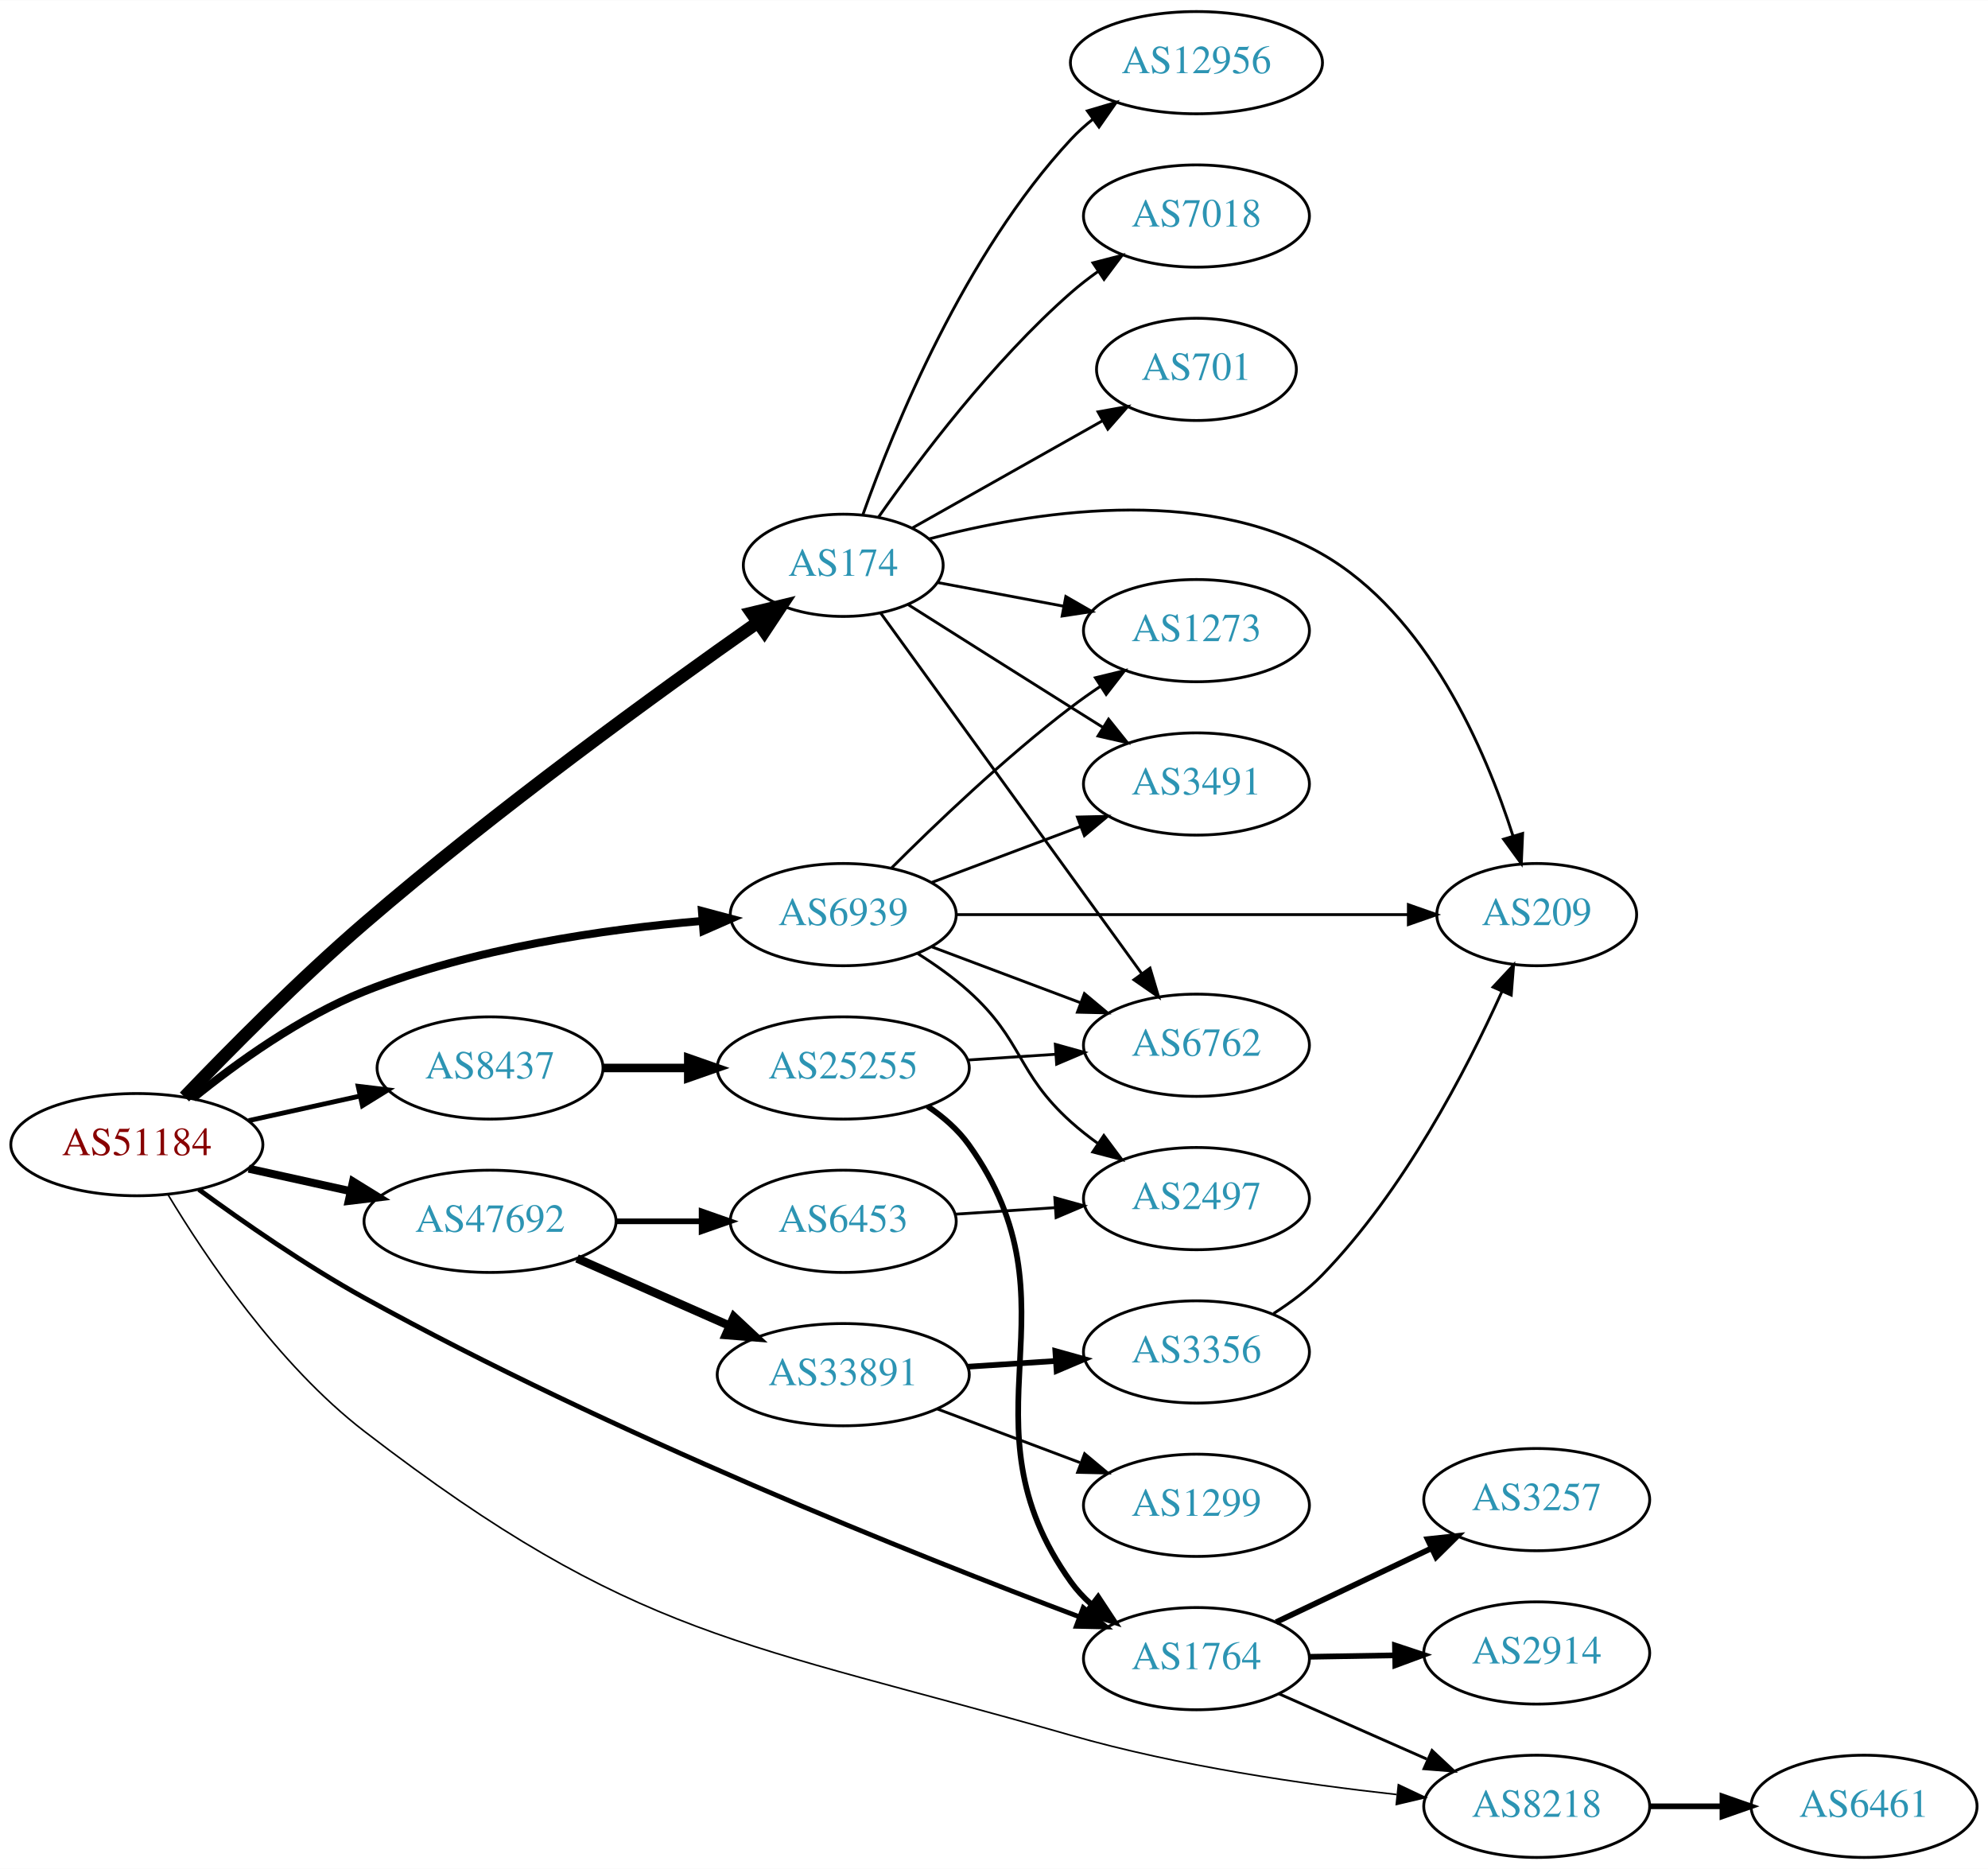
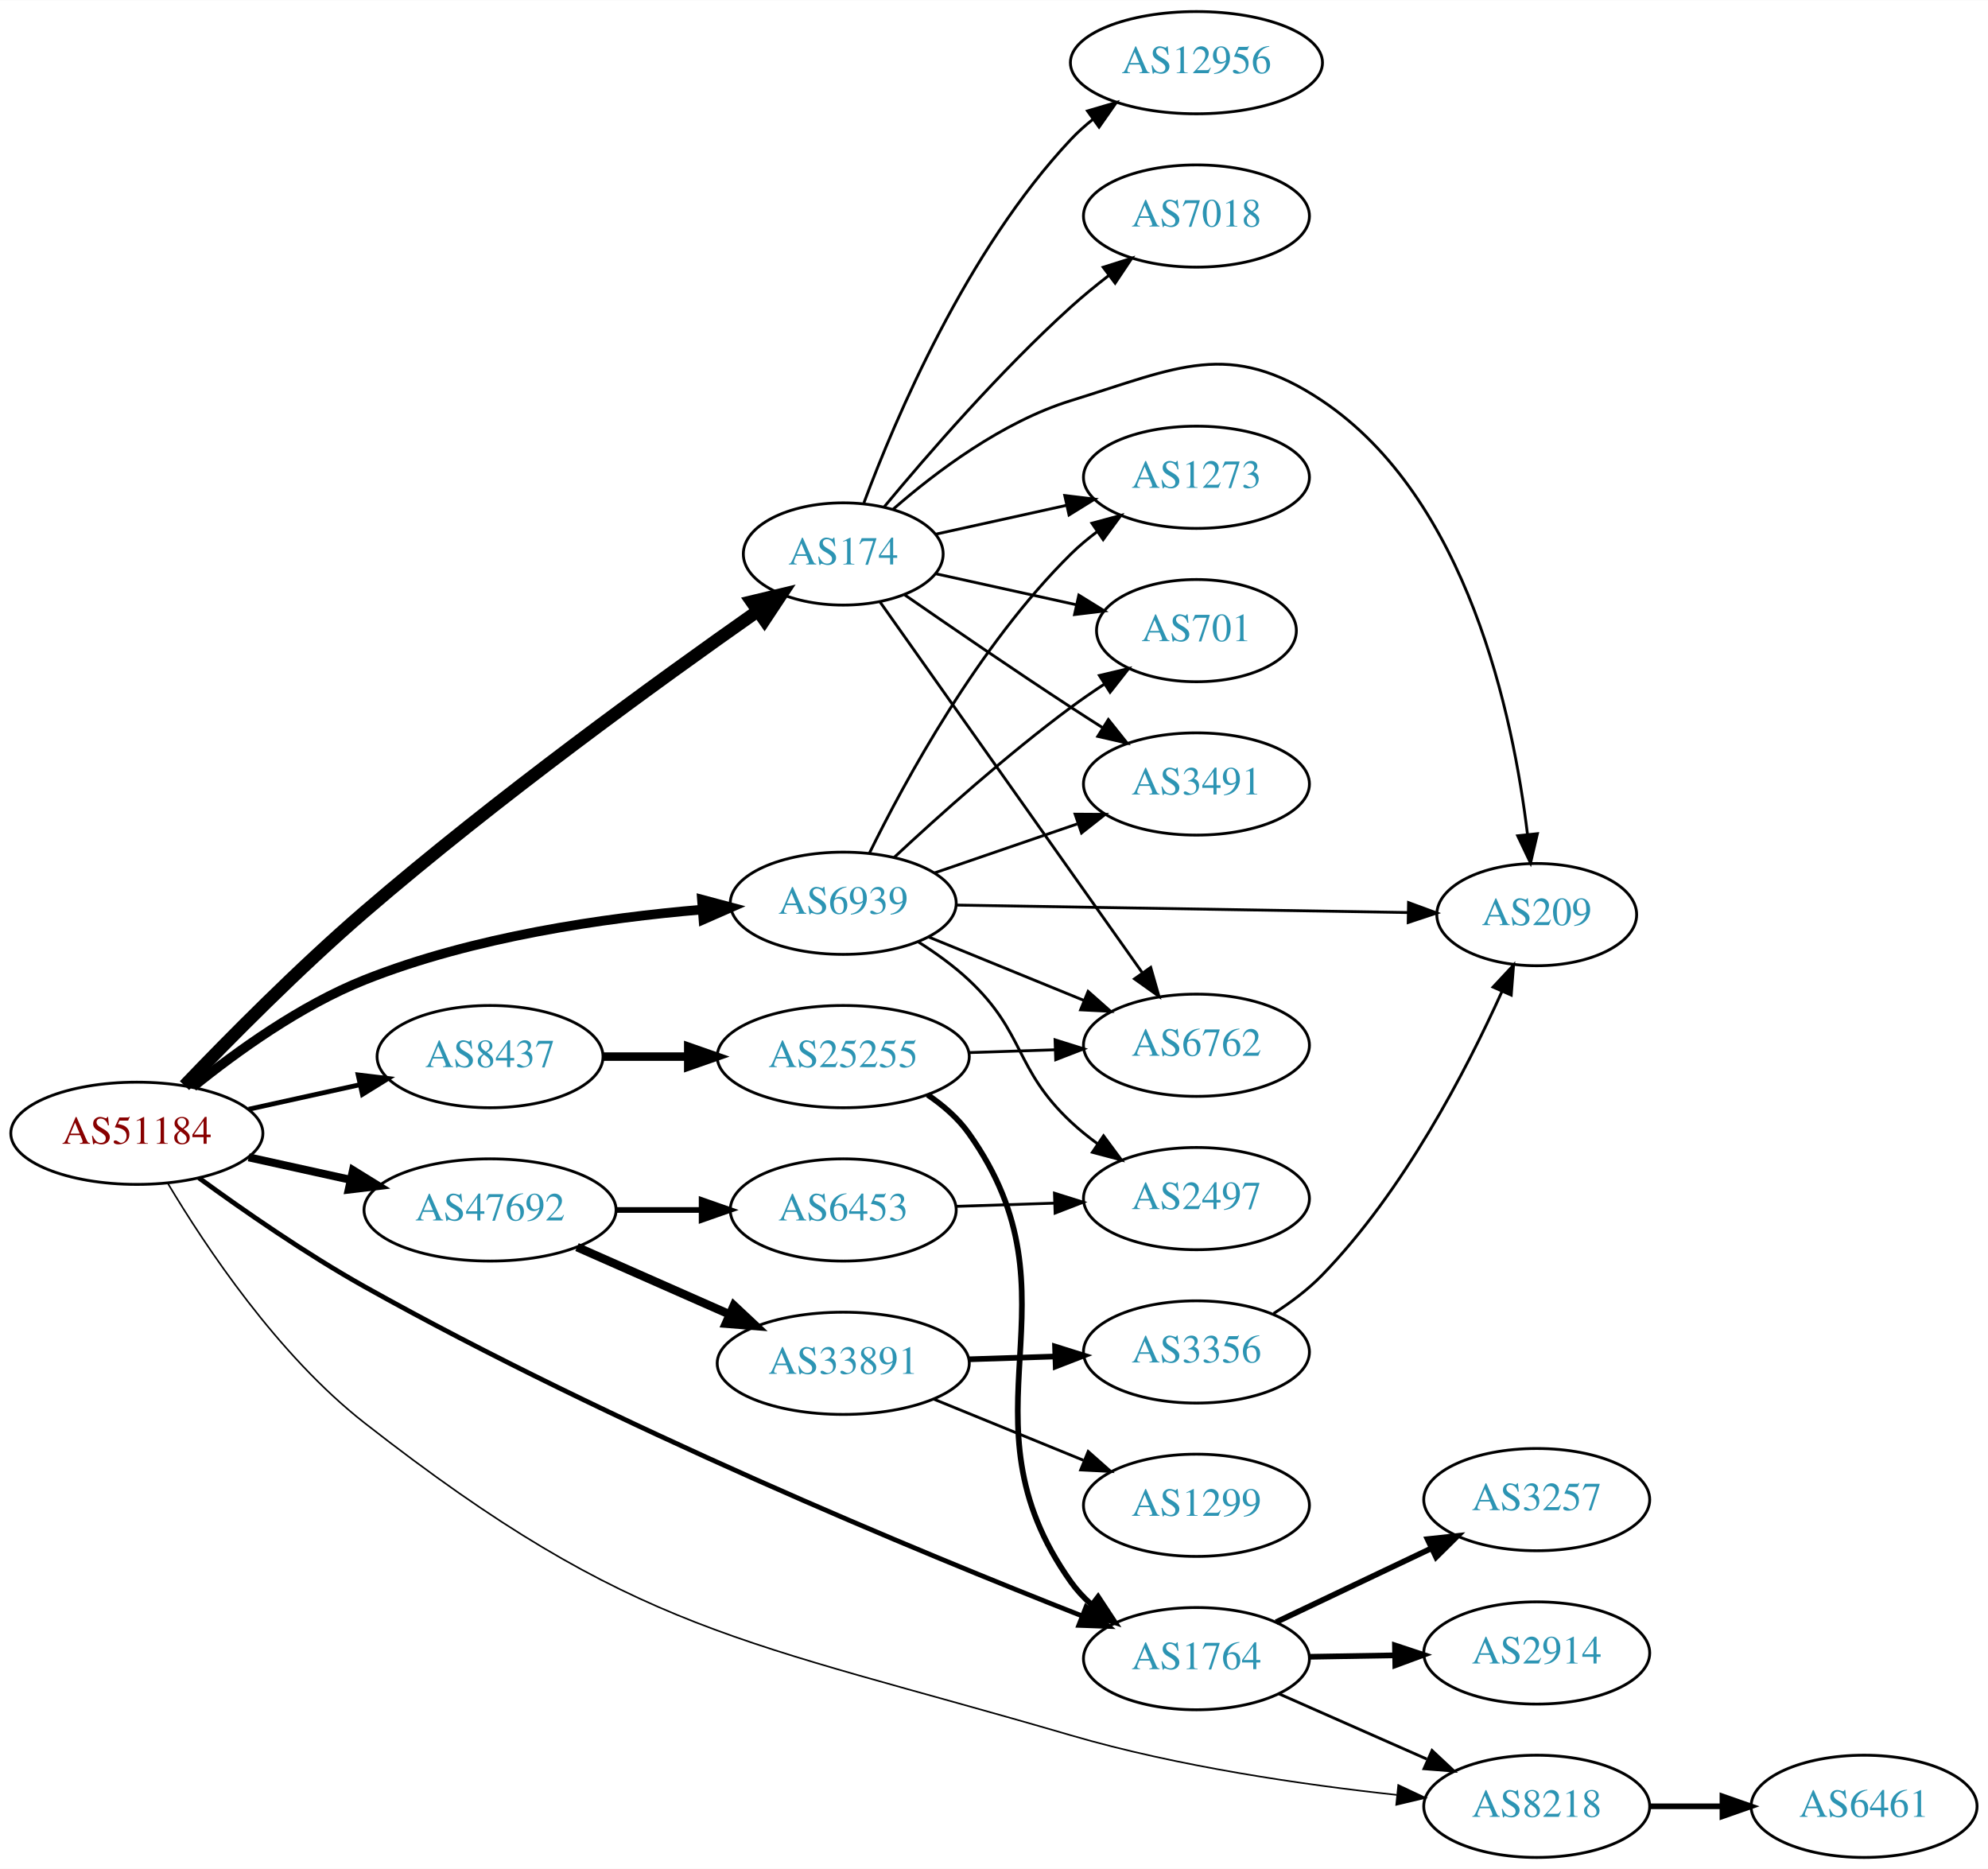
<svg xmlns="http://www.w3.org/2000/svg" xmlns:xlink="http://www.w3.org/1999/xlink" width="700pt" height="658pt" viewBox="0.00 0.00 700.15 658.00">
  <g id="graph0" class="graph" transform="scale(1 1) rotate(0) translate(4 654)">
    <polygon fill="white" stroke="none" points="-4,4 -4,-654 696.155,-654 696.155,4 -4,4" />
    <g id="node1" class="node">
      <g id="a_node1">
        <a xlink:href="/asn/51184" xlink:title="AS51184 ~ Fonira Telekom GmbH [AT]">
-           <ellipse fill="#ffffff" stroke="black" cx="44.196" cy="-251" rx="44.393" ry="18" />
-           <text text-anchor="middle" x="44.196" y="-247.3" font-family="Times,serif" font-size="14.00" fill="#880000">AS51184</text>
+           <ellipse fill="#ffffff" stroke="black" cx="44.196" cy="-255" rx="44.393" ry="18" />
+           <text text-anchor="middle" x="44.196" y="-251.3" font-family="Times,serif" font-size="14.00" fill="#880000">AS51184</text>
        </a>
      </g>
    </g>
    <g id="node2" class="node">
      <g id="a_node2">
        <a xlink:href="/asn/174" xlink:title="AS174 ~ Cogent Communications [US]">
-           <ellipse fill="#ffffff" stroke="black" cx="292.98" cy="-455" rx="35.194" ry="18" />
-           <text text-anchor="middle" x="292.98" y="-451.3" font-family="Times,serif" font-size="14.00" fill="#2c94b3">AS174</text>
+           <ellipse fill="#ffffff" stroke="black" cx="292.98" cy="-459" rx="35.194" ry="18" />
+           <text text-anchor="middle" x="292.98" y="-455.3" font-family="Times,serif" font-size="14.00" fill="#2c94b3">AS174</text>
        </a>
      </g>
    </g>
    <g id="edge1" class="edge">
-       <path fill="none" stroke="black" stroke-width="4.5" d="M60.973,-267.79C76.54,-284.049 101.293,-309.096 124.392,-329 170.717,-368.917 228.409,-410.702 262.602,-434.716" />
-       <polygon fill="black" stroke="black" stroke-width="4.5" points="260.729,-438.211 271.181,-440.714 265.241,-431.757 260.729,-438.211" />
+       <path fill="none" stroke="black" stroke-width="4.5" d="M60.973,-271.79C76.54,-288.049 101.293,-313.096 124.392,-333 170.717,-372.917 228.409,-414.702 262.602,-438.716" />
+       <polygon fill="black" stroke="black" stroke-width="4.5" points="260.729,-442.211 271.181,-444.714 265.241,-435.757 260.729,-442.211" />
    </g>
    <g id="node3" class="node">
      <g id="a_node3">
        <a xlink:href="/asn/1764" xlink:title="AS1764 ~ NEXTLAYER-AS [AT]">
          <ellipse fill="#ffffff" stroke="black" cx="417.373" cy="-70" rx="39.794" ry="18" />
          <text text-anchor="middle" x="417.373" y="-66.3" font-family="Times,serif" font-size="14.00" fill="#2c94b3">AS1764</text>
        </a>
      </g>
    </g>
    <g id="edge2" class="edge">
-       <path fill="none" stroke="black" stroke-width="1.688" d="M66.016,-235.206C81.6,-223.785 103.704,-208.419 124.392,-197 210.858,-149.273 318.849,-106.306 376.206,-84.701" />
-       <polygon fill="black" stroke="black" stroke-width="1.688" points="377.5,-87.954 385.638,-81.169 375.045,-81.398 377.5,-87.954" />
+       <path fill="none" stroke="black" stroke-width="1.688" d="M66.055,-239.276C81.658,-227.891 103.77,-212.538 124.392,-201 211.479,-152.277 320.09,-107.438 377.156,-85.017" />
+       <polygon fill="black" stroke="black" stroke-width="1.688" points="378.488,-88.254 386.528,-81.355 375.94,-81.735 378.488,-88.254" />
    </g>
    <g id="node4" class="node">
      <g id="a_node4">
        <a xlink:href="/asn/6939" xlink:title="AS6939 ~ Hurricane Electric LLC [US]">
-           <ellipse fill="#ffffff" stroke="black" cx="292.98" cy="-332" rx="39.794" ry="18" />
-           <text text-anchor="middle" x="292.98" y="-328.3" font-family="Times,serif" font-size="14.00" fill="#2c94b3">AS6939</text>
+           <ellipse fill="#ffffff" stroke="black" cx="292.98" cy="-336" rx="39.794" ry="18" />
+           <text text-anchor="middle" x="292.98" y="-332.3" font-family="Times,serif" font-size="14.00" fill="#2c94b3">AS6939</text>
        </a>
      </g>
    </g>
    <g id="edge3" class="edge">
-       <path fill="none" stroke="black" stroke-width="2.812" d="M63.994,-267.362C79.236,-279.709 101.821,-296.009 124.392,-305 162.602,-320.221 208.958,-326.871 243.223,-329.771" />
-       <polygon fill="black" stroke="black" stroke-width="2.812" points="243.208,-333.28 253.446,-330.556 243.744,-326.3 243.208,-333.28" />
+       <path fill="none" stroke="black" stroke-width="3.375" d="M63.994,-271.362C79.236,-283.709 101.821,-300.009 124.392,-309 162.602,-324.221 208.958,-330.871 243.223,-333.771" />
+       <polygon fill="black" stroke="black" stroke-width="3.375" points="243.208,-337.28 253.446,-334.556 243.744,-330.3 243.208,-337.28" />
    </g>
    <g id="node5" class="node">
      <g id="a_node5">
        <a xlink:href="/asn/8218" xlink:title="AS8218 ~ legacy Neotelecoms [FR]">
          <ellipse fill="#ffffff" stroke="black" cx="537.215" cy="-18" rx="39.794" ry="18" />
          <text text-anchor="middle" x="537.215" y="-14.3" font-family="Times,serif" font-size="14.00" fill="#2c94b3">AS8218</text>
        </a>
      </g>
    </g>
    <g id="edge4" class="edge">
-       <path fill="none" stroke="black" stroke-width="0.562" d="M55.139,-233.449C68.417,-211.371 93.844,-173.513 124.392,-150 219.773,-76.584 257.472,-76.166 373.176,-43 410.932,-32.177 455.031,-25.775 487.838,-22.164" />
-       <polygon fill="black" stroke="black" stroke-width="0.562" points="488.492,-25.614 498.071,-21.087 487.76,-18.653 488.492,-25.614" />
+       <path fill="none" stroke="black" stroke-width="0.562" d="M55.136,-237.319C68.41,-215.07 93.834,-176.886 124.392,-153 219.643,-78.547 257.13,-76.902 373.176,-43 410.877,-31.986 454.98,-25.598 487.803,-22.04" />
+       <polygon fill="black" stroke="black" stroke-width="0.562" points="488.453,-25.492 498.041,-20.982 487.734,-18.529 488.453,-25.492" />
    </g>
    <g id="node6" class="node">
      <g id="a_node6">
        <a xlink:href="/asn/8437" xlink:title="AS8437 ~ Hutchison Drei Austria GmbH [AT]">
-           <ellipse fill="#ffffff" stroke="black" cx="168.588" cy="-278" rx="39.794" ry="18" />
-           <text text-anchor="middle" x="168.588" y="-274.3" font-family="Times,serif" font-size="14.00" fill="#2c94b3">AS8437</text>
+           <ellipse fill="#ffffff" stroke="black" cx="168.588" cy="-282" rx="39.794" ry="18" />
+           <text text-anchor="middle" x="168.588" y="-278.3" font-family="Times,serif" font-size="14.00" fill="#2c94b3">AS8437</text>
        </a>
      </g>
    </g>
    <g id="edge5" class="edge">
-       <path fill="none" stroke="black" stroke-width="1.688" d="M83.586,-259.469C95.977,-262.202 109.824,-265.257 122.644,-268.085" />
-       <polygon fill="black" stroke="black" stroke-width="1.688" points="122.14,-271.558 132.659,-270.295 123.648,-264.722 122.14,-271.558" />
+       <path fill="none" stroke="black" stroke-width="1.688" d="M83.586,-263.469C95.977,-266.202 109.824,-269.257 122.644,-272.085" />
+       <polygon fill="black" stroke="black" stroke-width="1.688" points="122.14,-275.558 132.659,-274.295 123.648,-268.722 122.14,-275.558" />
    </g>
    <g id="node7" class="node">
      <g id="a_node7">
        <a xlink:href="/asn/47692" xlink:title="AS47692 ~ Nessus GmbH [AT]">
-           <ellipse fill="#ffffff" stroke="black" cx="168.588" cy="-224" rx="44.393" ry="18" />
-           <text text-anchor="middle" x="168.588" y="-220.3" font-family="Times,serif" font-size="14.00" fill="#2c94b3">AS47692</text>
+           <ellipse fill="#ffffff" stroke="black" cx="168.588" cy="-228" rx="44.393" ry="18" />
+           <text text-anchor="middle" x="168.588" y="-224.3" font-family="Times,serif" font-size="14.00" fill="#2c94b3">AS47692</text>
        </a>
      </g>
    </g>
    <g id="edge6" class="edge">
-       <path fill="none" stroke="black" stroke-width="2.812" d="M83.586,-242.531C94.978,-240.018 107.6,-237.233 119.525,-234.603" />
-       <polygon fill="black" stroke="black" stroke-width="2.812" points="120.323,-238.011 129.335,-232.439 118.815,-231.175 120.323,-238.011" />
+       <path fill="none" stroke="black" stroke-width="2.812" d="M83.586,-246.531C94.978,-244.018 107.6,-241.233 119.525,-238.603" />
+       <polygon fill="black" stroke="black" stroke-width="2.812" points="120.323,-242.011 129.335,-236.439 118.815,-235.175 120.323,-242.011" />
    </g>
    <g id="node8" class="node">
      <g id="a_node8">
        <a xlink:href="/asn/7018" xlink:title="AS7018 ~ AT&amp;T Services, Inc. [US]">
          <ellipse fill="#ffffff" stroke="black" cx="417.373" cy="-578" rx="39.794" ry="18" />
          <text text-anchor="middle" x="417.373" y="-574.3" font-family="Times,serif" font-size="14.00" fill="#2c94b3">AS7018</text>
        </a>
      </g>
    </g>
    <g id="edge7" class="edge">
-       <path fill="none" stroke="black" d="M305.438,-472.025C319.697,-492.397 345.558,-526.785 373.176,-551 376.158,-553.615 379.421,-556.142 382.775,-558.532" />
-       <polygon fill="black" stroke="black" points="380.933,-561.51 391.19,-564.162 384.825,-555.692 380.933,-561.51" />
+       <path fill="none" stroke="black" d="M307.41,-475.597C322.502,-493.792 348.175,-523.402 373.176,-546 377.331,-549.755 381.91,-553.508 386.488,-557.053" />
+       <polygon fill="black" stroke="black" points="384.534,-559.962 394.633,-563.166 388.736,-554.364 384.534,-559.962" />
    </g>
    <g id="node9" class="node">
      <g id="a_node9">
+         <a xlink:href="/asn/701" xlink:title="AS701 ~ UUNET [US]">
+           <ellipse fill="#ffffff" stroke="black" cx="417.373" cy="-432" rx="35.194" ry="18" />
+           <text text-anchor="middle" x="417.373" y="-428.3" font-family="Times,serif" font-size="14.00" fill="#2c94b3">AS701</text>
+         </a>
+       </g>
+     </g>
+     <g id="edge8" class="edge">
+       <path fill="none" stroke="black" d="M325.499,-452.047C340.632,-448.708 358.96,-444.665 375.18,-441.087" />
+       <polygon fill="black" stroke="black" points="375.949,-444.502 384.96,-438.93 374.441,-437.666 375.949,-444.502" />
+     </g>
+     <g id="node10" class="node">
+       <g id="a_node10">
        <a xlink:href="/asn/209" xlink:title="AS209 ~ CenturyLink Communications, LLC [US]">
          <ellipse fill="#ffffff" stroke="black" cx="537.215" cy="-332" rx="35.194" ry="18" />
          <text text-anchor="middle" x="537.215" y="-328.3" font-family="Times,serif" font-size="14.00" fill="#2c94b3">AS209</text>
        </a>
      </g>
    </g>
-     <g id="edge8" class="edge">
-       <path fill="none" stroke="black" d="M323.162,-464.287C358.461,-473.687 418.499,-483.643 461.569,-459 498.664,-437.775 519.137,-390.144 528.883,-359.626" />
-       <polygon fill="black" stroke="black" points="532.251,-360.579 531.785,-349.995 525.549,-358.56 532.251,-360.579" />
-     </g>
-     <g id="node10" class="node">
-       <g id="a_node10">
-         <a xlink:href="/asn/701" xlink:title="AS701 ~ UUNET [US]">
-           <ellipse fill="#ffffff" stroke="black" cx="417.373" cy="-524" rx="35.194" ry="18" />
-           <text text-anchor="middle" x="417.373" y="-520.3" font-family="Times,serif" font-size="14.00" fill="#2c94b3">AS701</text>
-         </a>
-       </g>
-     </g>
    <g id="edge9" class="edge">
-       <path fill="none" stroke="black" d="M317.29,-468.141C336.26,-478.836 363.24,-494.046 384.257,-505.894" />
-       <polygon fill="black" stroke="black" points="382.72,-509.046 393.15,-510.908 386.158,-502.948 382.72,-509.046" />
+       <path fill="none" stroke="black" d="M310.605,-474.803C325.618,-487.905 349.006,-505.544 373.176,-513 410.716,-524.58 428.921,-534.851 461.569,-513 512.891,-478.65 528.964,-401.891 533.971,-360.219" />
+       <polygon fill="black" stroke="black" points="537.46,-360.501 535.043,-350.186 530.5,-359.757 537.46,-360.501" />
    </g>
    <g id="node11" class="node">
      <g id="a_node11">
        <a xlink:href="/asn/3491" xlink:title="AS3491 ~ PCCW Global, Inc. [US]">
          <ellipse fill="#ffffff" stroke="black" cx="417.373" cy="-378" rx="39.794" ry="18" />
          <text text-anchor="middle" x="417.373" y="-374.3" font-family="Times,serif" font-size="14.00" fill="#2c94b3">AS3491</text>
        </a>
      </g>
    </g>
    <g id="edge10" class="edge">
-       <path fill="none" stroke="black" d="M315.814,-441.179C331.709,-431.125 353.762,-417.196 373.176,-405 376.799,-402.724 380.595,-400.344 384.37,-397.981" />
-       <polygon fill="black" stroke="black" points="386.424,-400.824 393.046,-392.554 382.712,-394.89 386.424,-400.824" />
+       <path fill="none" stroke="black" d="M314.671,-444.56C330.563,-433.551 353.113,-418.103 373.176,-405 376.758,-402.661 380.529,-400.241 384.289,-397.856" />
+       <polygon fill="black" stroke="black" points="386.352,-400.693 392.95,-392.404 382.623,-394.769 386.352,-400.693" />
    </g>
    <g id="node12" class="node">
      <g id="a_node12">
-         <a xlink:href="/asn/1273" xlink:title="AS1273 ~ Vodafone Group PLC [EU]">
-           <ellipse fill="#ffffff" stroke="black" cx="417.373" cy="-432" rx="39.794" ry="18" />
-           <text text-anchor="middle" x="417.373" y="-428.3" font-family="Times,serif" font-size="14.00" fill="#2c94b3">AS1273</text>
+         <a xlink:href="/asn/12956" xlink:title="AS12956 ~ TELXIUS [ES]">
+           <ellipse fill="#ffffff" stroke="black" cx="417.373" cy="-632" rx="44.393" ry="18" />
+           <text text-anchor="middle" x="417.373" y="-628.3" font-family="Times,serif" font-size="14.00" fill="#2c94b3">AS12956</text>
        </a>
      </g>
    </g>
    <g id="edge11" class="edge">
-       <path fill="none" stroke="black" d="M326.137,-448.957C339.718,-446.405 355.783,-443.386 370.566,-440.608" />
-       <polygon fill="black" stroke="black" points="371.368,-444.019 380.55,-438.732 370.076,-437.139 371.368,-444.019" />
+       <path fill="none" stroke="black" d="M300.265,-477.014C311.277,-506.558 336.437,-565.924 373.176,-605 375.55,-607.525 378.21,-609.909 381.011,-612.138" />
+       <polygon fill="black" stroke="black" points="379,-615.002 389.166,-617.989 383.081,-609.315 379,-615.002" />
    </g>
    <g id="node13" class="node">
      <g id="a_node13">
        <a xlink:href="/asn/6762" xlink:title="AS6762 ~ TELECOM ITALIA SPARKLE S.p.A. [IT]">
          <ellipse fill="#ffffff" stroke="black" cx="417.373" cy="-286" rx="39.794" ry="18" />
          <text text-anchor="middle" x="417.373" y="-282.3" font-family="Times,serif" font-size="14.00" fill="#2c94b3">AS6762</text>
        </a>
      </g>
    </g>
    <g id="edge12" class="edge">
-       <path fill="none" stroke="black" d="M306.163,-438.178C327.735,-408.392 372.755,-346.227 398.072,-311.27" />
-       <polygon fill="black" stroke="black" points="401.026,-313.157 404.057,-303.005 395.357,-309.051 401.026,-313.157" />
+       <path fill="none" stroke="black" d="M305.939,-442.097C327.454,-411.686 372.805,-347.582 398.188,-311.704" />
+       <polygon fill="black" stroke="black" points="401.266,-313.413 404.184,-303.228 395.552,-309.37 401.266,-313.413" />
    </g>
    <g id="node14" class="node">
      <g id="a_node14">
-         <a xlink:href="/asn/12956" xlink:title="AS12956 ~ TELXIUS [ES]">
-           <ellipse fill="#ffffff" stroke="black" cx="417.373" cy="-632" rx="44.393" ry="18" />
-           <text text-anchor="middle" x="417.373" y="-628.3" font-family="Times,serif" font-size="14.00" fill="#2c94b3">AS12956</text>
+         <a xlink:href="/asn/1273" xlink:title="AS1273 ~ Vodafone Group PLC [EU]">
+           <ellipse fill="#ffffff" stroke="black" cx="417.373" cy="-486" rx="39.794" ry="18" />
+           <text text-anchor="middle" x="417.373" y="-482.3" font-family="Times,serif" font-size="14.00" fill="#2c94b3">AS1273</text>
        </a>
      </g>
    </g>
    <g id="edge13" class="edge">
-       <path fill="none" stroke="black" d="M299.967,-473.027C310.706,-503.221 335.681,-564.668 373.176,-605 375.536,-607.538 378.186,-609.932 380.981,-612.166" />
-       <polygon fill="black" stroke="black" points="378.964,-615.027 389.125,-618.027 383.053,-609.345 378.964,-615.027" />
-     </g>
-     <g id="edge14" class="edge">
+       <path fill="none" stroke="black" d="M325.499,-465.953C339.56,-469.055 356.378,-472.765 371.702,-476.146" />
+       <polygon fill="black" stroke="black" points="370.993,-479.573 381.512,-478.31 372.501,-472.738 370.993,-479.573" />
+     </g>
+     <g id="edge16" class="edge">
      <path fill="none" stroke="black" d="M446.3,-57.677C461.889,-50.798 481.525,-42.133 498.467,-34.657" />
      <polygon fill="black" stroke="black" points="500.344,-37.654 508.08,-30.415 497.518,-31.25 500.344,-37.654" />
    </g>
    <g id="node15" class="node">
      <g id="a_node15">
        <a xlink:href="/asn/3257" xlink:title="AS3257 ~ GTT [DE]">
          <ellipse fill="#ffffff" stroke="black" cx="537.215" cy="-126" rx="39.794" ry="18" />
          <text text-anchor="middle" x="537.215" y="-122.3" font-family="Times,serif" font-size="14.00" fill="#2c94b3">AS3257</text>
        </a>
      </g>
    </g>
-     <g id="edge15" class="edge">
+     <g id="edge14" class="edge">
      <path fill="none" stroke="black" stroke-width="2" d="M445.408,-82.847C461.576,-90.531 482.328,-100.392 499.912,-108.748" />
      <polygon fill="black" stroke="black" stroke-width="2" points="498.771,-112.081 509.305,-113.212 501.776,-105.759 498.771,-112.081" />
    </g>
    <g id="node16" class="node">
      <g id="a_node16">
        <a xlink:href="/asn/2914" xlink:title="AS2914 ~ NTT America, Inc. [US]">
          <ellipse fill="#ffffff" stroke="black" cx="537.215" cy="-72" rx="39.794" ry="18" />
          <text text-anchor="middle" x="537.215" y="-68.3" font-family="Times,serif" font-size="14.00" fill="#2c94b3">AS2914</text>
        </a>
      </g>
    </g>
-     <g id="edge16" class="edge">
+     <g id="edge15" class="edge">
      <path fill="none" stroke="black" stroke-width="2" d="M457.285,-70.66C466.839,-70.823 477.188,-70.998 487.151,-71.167" />
      <polygon fill="black" stroke="black" stroke-width="2" points="487.285,-74.67 497.343,-71.34 487.404,-67.671 487.285,-74.67" />
    </g>
-     <g id="edge21" class="edge">
-       <path fill="none" stroke="black" d="M332.631,-332C376.003,-332 446.244,-332 491.83,-332" />
-       <polygon fill="black" stroke="black" points="492.01,-335.5 502.01,-332 492.01,-328.5 492.01,-335.5" />
+     <g id="edge23" class="edge">
+       <path fill="none" stroke="black" d="M310.933,-352.17C326.536,-366.708 350.612,-388.281 373.176,-405 376.874,-407.739 380.852,-410.481 384.846,-413.11" />
+       <polygon fill="black" stroke="black" points="383.195,-416.208 393.506,-418.642 386.963,-410.309 383.195,-416.208" />
+     </g>
+     <g id="edge20" class="edge">
+       <path fill="none" stroke="black" d="M332.631,-335.362C376.003,-334.646 446.244,-333.486 491.83,-332.733" />
+       <polygon fill="black" stroke="black" points="492.069,-336.23 502.01,-332.565 491.953,-329.231 492.069,-336.23" />
    </g>
    <g id="edge19" class="edge">
-       <path fill="none" stroke="black" d="M324.235,-343.371C339.975,-349.287 359.422,-356.596 376.387,-362.972" />
-       <polygon fill="black" stroke="black" points="375.45,-366.359 386.042,-366.601 377.913,-359.806 375.45,-366.359" />
-     </g>
-     <g id="edge20" class="edge">
-       <path fill="none" stroke="black" d="M309.879,-348.319C325.336,-363.772 349.835,-387.194 373.176,-405 376.499,-407.534 380.066,-410.053 383.675,-412.475" />
-       <polygon fill="black" stroke="black" points="381.779,-415.417 392.075,-417.915 385.584,-409.542 381.779,-415.417" />
+       <path fill="none" stroke="black" d="M325.182,-346.707C340.431,-351.94 358.982,-358.306 375.36,-363.926" />
+       <polygon fill="black" stroke="black" points="374.633,-367.377 385.228,-367.313 376.906,-360.756 374.633,-367.377" />
+     </g>
+     <g id="edge18" class="edge">
+       <path fill="none" stroke="black" d="M322.986,-324.151C339.328,-317.474 359.952,-309.049 377.66,-301.815" />
+       <polygon fill="black" stroke="black" points="379.218,-304.959 387.151,-297.938 376.57,-298.479 379.218,-304.959" />
    </g>
    <g id="edge22" class="edge">
-       <path fill="none" stroke="black" d="M324.235,-320.629C339.975,-314.713 359.422,-307.404 376.387,-301.028" />
-       <polygon fill="black" stroke="black" points="377.913,-304.194 386.042,-297.399 375.45,-297.641 377.913,-304.194" />
+       <path fill="none" stroke="black" d="M302.172,-353.596C314.701,-379.126 340.634,-426.892 373.176,-459 376,-461.785 379.159,-464.423 382.45,-466.88" />
+       <polygon fill="black" stroke="black" points="380.56,-469.828 390.787,-472.595 384.518,-464.054 380.56,-469.828" />
    </g>
    <g id="node18" class="node">
      <g id="a_node18">
        <a xlink:href="/asn/2497" xlink:title="AS2497 ~ Internet Initiative Japan Inc. [JP]">
          <ellipse fill="#ffffff" stroke="black" cx="417.373" cy="-232" rx="39.794" ry="18" />
          <text text-anchor="middle" x="417.373" y="-228.3" font-family="Times,serif" font-size="14.00" fill="#2c94b3">AS2497</text>
        </a>
      </g>
    </g>
-     <g id="edge18" class="edge">
-       <path fill="none" stroke="black" d="M319.249,-318.259C325.416,-314.364 331.786,-309.851 337.176,-305 356.475,-287.635 353.878,-276.365 373.176,-259 376.125,-256.347 379.365,-253.795 382.706,-251.391" />
-       <polygon fill="black" stroke="black" points="384.76,-254.227 391.104,-245.741 380.853,-248.418 384.76,-254.227" />
+     <g id="edge21" class="edge">
+       <path fill="none" stroke="black" d="M319.385,-322.407C325.55,-318.509 331.884,-313.958 337.176,-309 357.162,-290.281 353.191,-277.719 373.176,-259 376.071,-256.289 379.277,-253.699 382.596,-251.271" />
+       <polygon fill="black" stroke="black" points="384.657,-254.103 390.968,-245.593 380.728,-248.31 384.657,-254.103" />
    </g>
    <g id="node17" class="node">
      <g id="a_node17">
        <a xlink:href="/asn/6461" xlink:title="AS6461 ~ Zayo Bandwidth [US]">
          <ellipse fill="#ffffff" stroke="black" cx="652.508" cy="-18" rx="39.794" ry="18" />
          <text text-anchor="middle" x="652.508" y="-14.3" font-family="Times,serif" font-size="14.00" fill="#2c94b3">AS6461</text>
        </a>
      </g>
    </g>
    <g id="edge17" class="edge">
      <path fill="none" stroke="black" stroke-width="2" d="M576.887,-18C585.09,-18 593.854,-18 602.386,-18" />
      <polygon fill="black" stroke="black" stroke-width="2" points="602.626,-21.5 612.626,-18 602.626,-14.5 602.626,-21.5" />
    </g>
    <g id="node19" class="node">
      <g id="a_node19">
        <a xlink:href="/asn/25255" xlink:title="AS25255 ~ ==&gt; TELE2 AUSTRIA &lt;== [AT]">
-           <ellipse fill="#ffffff" stroke="black" cx="292.98" cy="-278" rx="44.393" ry="18" />
-           <text text-anchor="middle" x="292.98" y="-274.3" font-family="Times,serif" font-size="14.00" fill="#2c94b3">AS25255</text>
-         </a>
-       </g>
-     </g>
-     <g id="edge23" class="edge">
-       <path fill="none" stroke="black" stroke-width="3" d="M208.314,-278C217.774,-278 228.066,-278 238.092,-278" />
-       <polygon fill="black" stroke="black" stroke-width="3" points="238.399,-281.5 248.399,-278 238.399,-274.5 238.399,-281.5" />
+           <ellipse fill="#ffffff" stroke="black" cx="292.98" cy="-282" rx="44.393" ry="18" />
+           <text text-anchor="middle" x="292.98" y="-278.3" font-family="Times,serif" font-size="14.00" fill="#2c94b3">AS25255</text>
+         </a>
+       </g>
+     </g>
+     <g id="edge24" class="edge">
+       <path fill="none" stroke="black" stroke-width="3" d="M208.314,-282C217.774,-282 228.066,-282 238.092,-282" />
+       <polygon fill="black" stroke="black" stroke-width="3" points="238.399,-285.5 248.399,-282 238.399,-278.5 238.399,-285.5" />
    </g>
    <g id="node20" class="node">
      <g id="a_node20">
-         <a xlink:href="/asn/6453" xlink:title="AS6453 ~ TATA COMMUNICATIONS (AMERICA) INC [US]">
-           <ellipse fill="#ffffff" stroke="black" cx="292.98" cy="-224" rx="39.794" ry="18" />
-           <text text-anchor="middle" x="292.98" y="-220.3" font-family="Times,serif" font-size="14.00" fill="#2c94b3">AS6453</text>
-         </a>
-       </g>
-     </g>
-     <g id="edge26" class="edge">
-       <path fill="none" stroke="black" stroke-width="2" d="M213.084,-224C222.773,-224 233.11,-224 243.002,-224" />
-       <polygon fill="black" stroke="black" stroke-width="2" points="243.105,-227.5 253.105,-224 243.105,-220.5 243.105,-227.5" />
+         <a xlink:href="/asn/33891" xlink:title="AS33891 ~ CORE-BACKBONE GMBH GLOBAL NETWORK [DE]">
+           <ellipse fill="#ffffff" stroke="black" cx="292.98" cy="-174" rx="44.393" ry="18" />
+           <text text-anchor="middle" x="292.98" y="-170.3" font-family="Times,serif" font-size="14.00" fill="#2c94b3">AS33891</text>
+         </a>
+       </g>
+     </g>
+     <g id="edge27" class="edge">
+       <path fill="none" stroke="black" stroke-width="3" d="M199.216,-214.928C215.333,-207.817 235.473,-198.931 252.865,-191.258" />
+       <polygon fill="black" stroke="black" stroke-width="3" points="254.465,-194.378 262.201,-187.139 251.639,-187.973 254.465,-194.378" />
    </g>
    <g id="node21" class="node">
      <g id="a_node21">
-         <a xlink:href="/asn/33891" xlink:title="AS33891 ~ CORE-BACKBONE GMBH GLOBAL NETWORK [DE]">
-           <ellipse fill="#ffffff" stroke="black" cx="292.98" cy="-170" rx="44.393" ry="18" />
-           <text text-anchor="middle" x="292.98" y="-166.3" font-family="Times,serif" font-size="14.00" fill="#2c94b3">AS33891</text>
-         </a>
-       </g>
-     </g>
-     <g id="edge27" class="edge">
-       <path fill="none" stroke="black" stroke-width="3" d="M199.216,-210.928C215.333,-203.817 235.473,-194.931 252.865,-187.258" />
-       <polygon fill="black" stroke="black" stroke-width="3" points="254.465,-190.378 262.201,-183.139 251.639,-183.973 254.465,-190.378" />
+         <a xlink:href="/asn/6453" xlink:title="AS6453 ~ TATA COMMUNICATIONS (AMERICA) INC [US]">
+           <ellipse fill="#ffffff" stroke="black" cx="292.98" cy="-228" rx="39.794" ry="18" />
+           <text text-anchor="middle" x="292.98" y="-224.3" font-family="Times,serif" font-size="14.00" fill="#2c94b3">AS6453</text>
+         </a>
+       </g>
+     </g>
+     <g id="edge28" class="edge">
+       <path fill="none" stroke="black" stroke-width="2" d="M213.084,-228C222.773,-228 233.11,-228 243.002,-228" />
+       <polygon fill="black" stroke="black" stroke-width="2" points="243.105,-231.5 253.105,-228 243.105,-224.5 243.105,-231.5" />
    </g>
    <g id="edge25" class="edge">
-       <path fill="none" stroke="black" stroke-width="2" d="M322.662,-264.535C328.154,-260.825 333.369,-256.323 337.176,-251 378.069,-193.829 332.284,-154.171 373.176,-97 375.183,-94.195 377.581,-91.618 380.204,-89.264" />
-       <polygon fill="black" stroke="black" stroke-width="2" points="382.757,-91.719 388.584,-82.87 378.51,-86.154 382.757,-91.719" />
-     </g>
-     <g id="edge24" class="edge">
-       <path fill="none" stroke="black" d="M336.787,-280.798C346.817,-281.454 357.574,-282.157 367.834,-282.827" />
-       <polygon fill="black" stroke="black" points="367.676,-286.324 377.883,-283.484 368.133,-279.339 367.676,-286.324" />
-     </g>
-     <g id="edge30" class="edge">
-       <path fill="none" stroke="black" d="M332.37,-226.509C343.54,-227.239 355.892,-228.047 367.61,-228.813" />
-       <polygon fill="black" stroke="black" points="367.491,-232.312 377.698,-229.472 367.948,-225.327 367.491,-232.312" />
+       <path fill="none" stroke="black" stroke-width="2" d="M322.685,-268.551C328.175,-264.84 333.384,-260.334 337.176,-255 378.912,-196.303 331.441,-155.697 373.176,-97 375.175,-94.189 377.567,-91.608 380.187,-89.252" />
+       <polygon fill="black" stroke="black" stroke-width="2" points="382.739,-91.706 388.561,-82.854 378.49,-86.144 382.739,-91.706" />
+     </g>
+     <g id="edge26" class="edge">
+       <path fill="none" stroke="black" d="M337.131,-283.41C346.939,-283.731 357.425,-284.073 367.453,-284.401" />
+       <polygon fill="black" stroke="black" points="367.58,-287.907 377.689,-284.736 367.809,-280.911 367.58,-287.907" />
    </g>
    <g id="node22" class="node">
      <g id="a_node22">
        <a xlink:href="/asn/1299" xlink:title="AS1299 ~ Telia Carrier [EU]">
          <ellipse fill="#ffffff" stroke="black" cx="417.373" cy="-124" rx="39.794" ry="18" />
          <text text-anchor="middle" x="417.373" y="-120.3" font-family="Times,serif" font-size="14.00" fill="#2c94b3">AS1299</text>
        </a>
      </g>
    </g>
-     <g id="edge28" class="edge">
-       <path fill="none" stroke="black" d="M326.137,-157.914C341.504,-152.139 360.052,-145.168 376.324,-139.052" />
-       <polygon fill="black" stroke="black" points="377.984,-142.167 386.113,-135.373 375.521,-135.615 377.984,-142.167" />
+     <g id="edge29" class="edge">
+       <path fill="none" stroke="black" d="M324.865,-161.383C340.848,-154.853 360.522,-146.816 377.527,-139.869" />
+       <polygon fill="black" stroke="black" points="379.249,-142.947 387.183,-135.925 376.602,-136.466 379.249,-142.947" />
    </g>
    <g id="node23" class="node">
      <g id="a_node23">
        <a xlink:href="/asn/3356" xlink:title="AS3356 ~ Level 3 Parent, LLC [US]">
          <ellipse fill="#ffffff" stroke="black" cx="417.373" cy="-178" rx="39.794" ry="18" />
          <text text-anchor="middle" x="417.373" y="-174.3" font-family="Times,serif" font-size="14.00" fill="#2c94b3">AS3356</text>
        </a>
      </g>
    </g>
-     <g id="edge29" class="edge">
-       <path fill="none" stroke="black" stroke-width="2" d="M336.787,-172.798C346.817,-173.454 357.574,-174.157 367.834,-174.827" />
-       <polygon fill="black" stroke="black" stroke-width="2" points="367.676,-178.324 377.883,-175.484 368.133,-171.339 367.676,-178.324" />
+     <g id="edge30" class="edge">
+       <path fill="none" stroke="black" stroke-width="2" d="M337.131,-175.41C346.939,-175.731 357.425,-176.073 367.453,-176.401" />
+       <polygon fill="black" stroke="black" stroke-width="2" points="367.58,-179.907 377.689,-176.736 367.809,-172.911 367.58,-179.907" />
+     </g>
+     <g id="edge32" class="edge">
+       <path fill="none" stroke="black" d="M332.706,-229.266C343.644,-229.623 355.695,-230.017 367.161,-230.392" />
+       <polygon fill="black" stroke="black" points="367.37,-233.9 377.479,-230.729 367.598,-226.904 367.37,-233.9" />
    </g>
    <g id="edge31" class="edge">
      <path fill="none" stroke="black" d="M444.554,-191.548C450.566,-195.391 456.634,-199.929 461.569,-205 490.321,-234.547 512.462,-277.241 524.916,-304.808" />
      <polygon fill="black" stroke="black" points="521.83,-306.484 529.061,-314.228 528.237,-303.665 521.83,-306.484" />
    </g>
  </g>
</svg>
